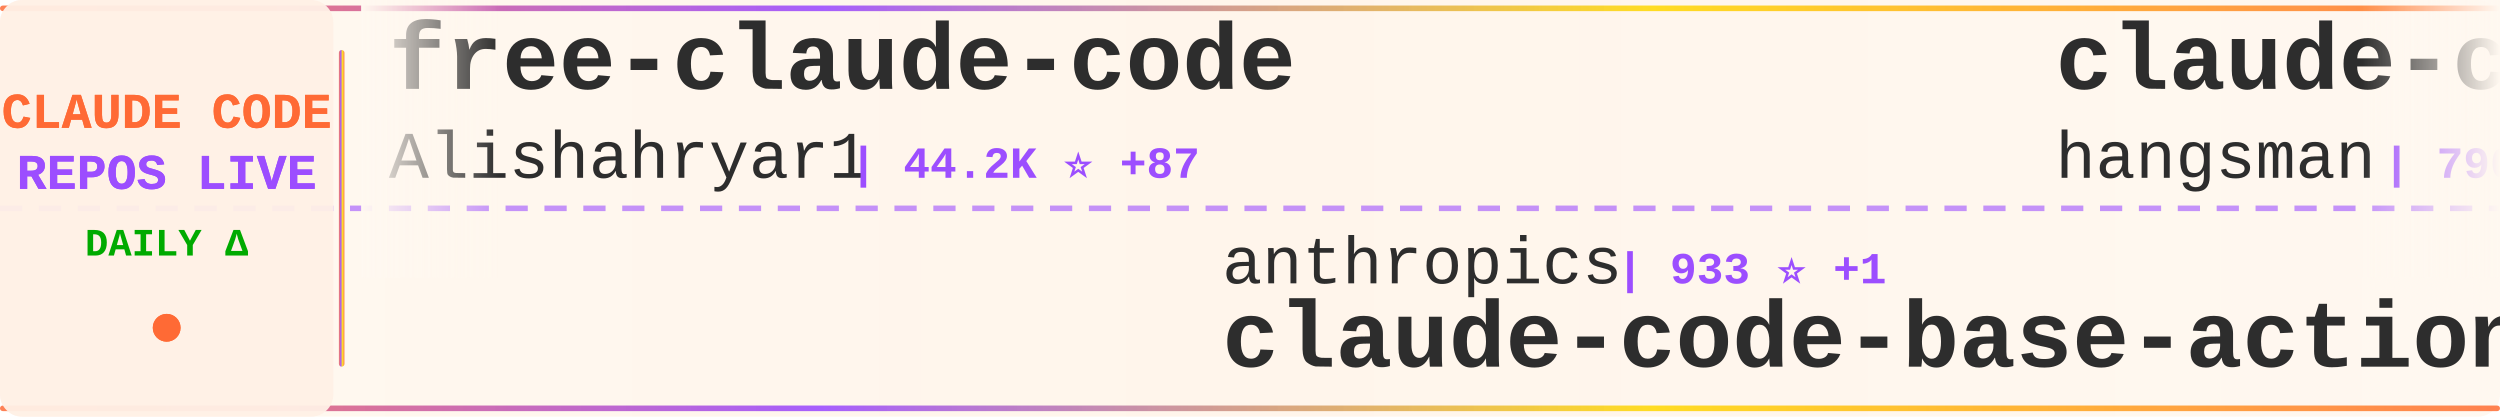
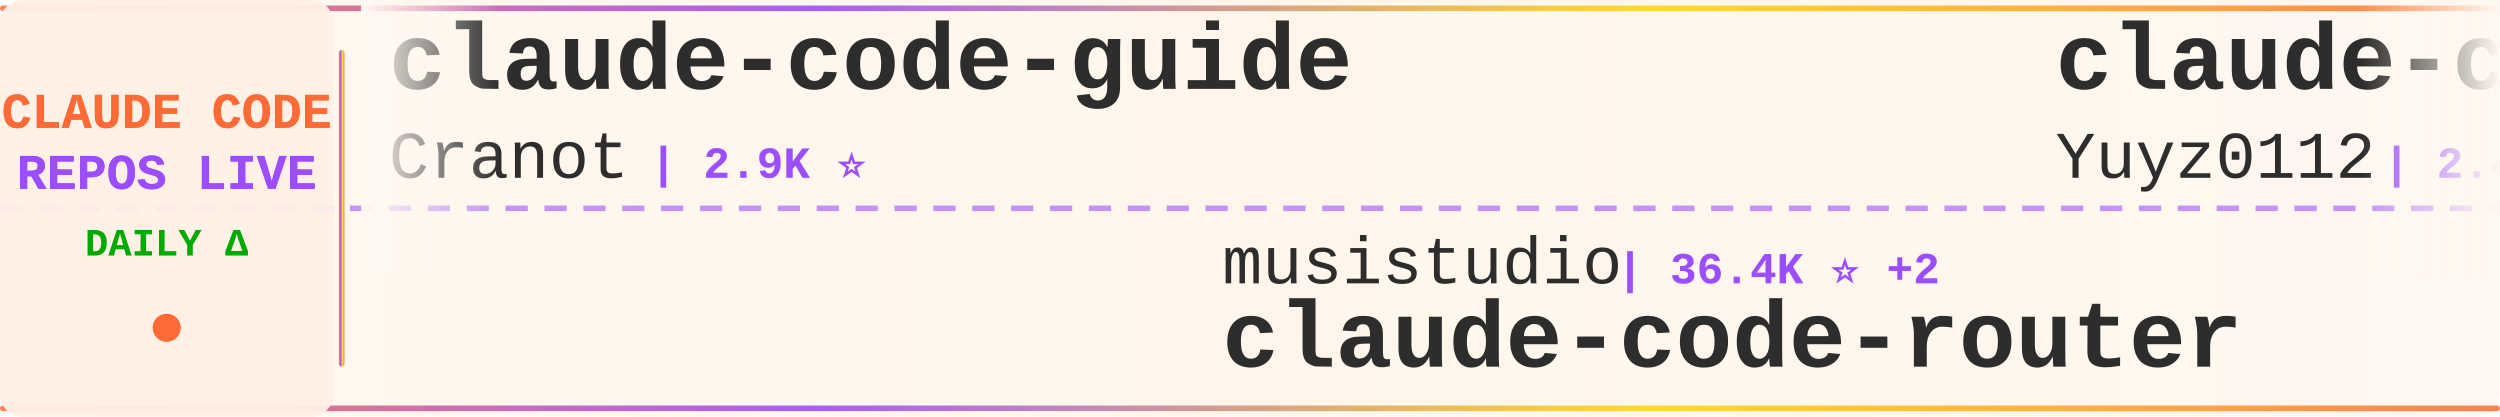
<svg xmlns="http://www.w3.org/2000/svg" width="900" height="150">
  <defs>
    <linearGradient id="tickerBg" x1="0%" y1="0%" x2="100%" y2="0%">
      <stop offset="0%" style="stop-color:#fff8f0;stop-opacity:0.98" />
      <stop offset="50%" style="stop-color:#fff5eb;stop-opacity:1" />
      <stop offset="100%" style="stop-color:#fff8f0;stop-opacity:0.98" />
    </linearGradient>
    <linearGradient id="borderGrad" x1="0%" y1="0%" x2="100%" y2="0%">
      <stop offset="0%" style="stop-color:#FF6B35;stop-opacity:0.85">
        <animate attributeName="stop-opacity" values="0.85;1;0.85" dur="2s" repeatCount="indefinite" />
      </stop>
      <stop offset="33%" style="stop-color:#9C4EFF;stop-opacity:0.9">
        <animate attributeName="stop-opacity" values="0.9;1;0.9" dur="2.2s" repeatCount="indefinite" />
      </stop>
      <stop offset="66%" style="stop-color:#FFD700;stop-opacity:0.85">
        <animate attributeName="stop-opacity" values="0.85;1;0.85" dur="1.8s" repeatCount="indefinite" />
      </stop>
      <stop offset="100%" style="stop-color:#FF6B35;stop-opacity:0.85">
        <animate attributeName="stop-opacity" values="0.85;1;0.85" dur="2s" repeatCount="indefinite" />
      </stop>
    </linearGradient>
    <filter id="textGlow">
      <feGaussianBlur stdDeviation="0.15" result="coloredBlur" />
      <feMerge>
        <feMergeNode in="coloredBlur" />
        <feMergeNode in="SourceGraphic" />
      </feMerge>
    </filter>
    <filter id="metricGlow">
      <feGaussianBlur stdDeviation="0.2" result="coloredBlur" />
      <feMerge>
        <feMergeNode in="coloredBlur" />
        <feMergeNode in="SourceGraphic" />
      </feMerge>
    </filter>
    <linearGradient id="leftFade" x1="0%" y1="0%" x2="100%" y2="0%">
      <stop offset="0%" style="stop-color:#fff8f0;stop-opacity:1" />
      <stop offset="100%" style="stop-color:#fff8f0;stop-opacity:0" />
    </linearGradient>
    <linearGradient id="rightFade" x1="0%" y1="0%" x2="100%" y2="0%">
      <stop offset="0%" style="stop-color:#fff8f0;stop-opacity:0" />
      <stop offset="100%" style="stop-color:#fff8f0;stop-opacity:1" />
    </linearGradient>
  </defs>
  <rect width="900" height="150" fill="url(#tickerBg)" rx="8" />
  <rect x="0" y="2" width="900" height="2" fill="url(#borderGrad)" rx="1" />
  <rect x="0" y="146" width="900" height="2" fill="url(#borderGrad)" rx="1" />
  <line x1="0" y1="75" x2="900" y2="75" stroke="#9C4EFF" stroke-width="2" stroke-dasharray="8 6" opacity="0.6" />
  <rect x="0" y="0" width="120" height="150" fill="#fff0e6" opacity="0.95" rx="8" />
  <text x="60" y="46" font-family="'Courier New', monospace" font-size="18" font-weight="bold" fill="#FF6B35" text-anchor="middle" filter="url(#textGlow)">
    CLAUDE CODE
  </text>
  <text x="60" y="68" font-family="'Courier New', monospace" font-size="18" font-weight="bold" fill="#9C4EFF" text-anchor="middle" filter="url(#textGlow)">
    REPOS LIVE
  </text>
  <text x="60" y="92" font-family="'Courier New', monospace" font-size="14" font-weight="bold" fill="#00aa00" text-anchor="middle">
    DAILY Δ
  </text>
  <circle cx="60" cy="118" r="5" fill="#FF6B35" filter="url(#metricGlow)">
    <animate attributeName="r" values="4;6;4" dur="1.5s" repeatCount="indefinite" />
    <animate attributeName="opacity" values="0.6;1;0.6" dur="1.5s" repeatCount="indefinite" />
  </circle>
  <rect x="122" y="18" width="2" height="114" fill="url(#borderGrad)" rx="1" />
  <clipPath id="tickerClip">
    <rect x="130" y="0" width="770" height="150" />
  </clipPath>
  <g clip-path="url(#tickerClip)">
    <g id="tickerItems">
      <animateTransform attributeName="transform" attributeType="XML" type="translate" from="0 0" to="-3000 0" dur="54s" repeatCount="indefinite" />
      <g transform="translate(0, 0)">
-         <text x="140" y="32" font-family="'Courier New', monospace" font-size="34" font-weight="bold" fill="#2d2d2d">free-claude-code</text>
-         <text x="140" y="64" font-family="'Courier New', monospace" font-size="24" font-weight="normal" fill="#2d2d2d" opacity="1.0">Alishahryar1</text>
-         <text x="306" y="64" font-family="'Courier New', monospace" font-size="16" font-weight="bold" fill="#9C4EFF"> | 44.2K ⭐ +87</text>
+         <text x="140" y="32" font-family="'Courier New', monospace" font-size="34" font-weight="bold" fill="#2d2d2d">claude-code-guide</text>
+         <text x="140" y="64" font-family="'Courier New', monospace" font-size="24" font-weight="normal" fill="#2d2d2d" opacity="1.0">Cranot</text>
+         <text x="234" y="64" font-family="'Courier New', monospace" font-size="16" font-weight="bold" fill="#9C4EFF"> | 2.9K ⭐</text>
      </g>
      <g transform="translate(300, 0)">
-         <text x="140" y="102" font-family="'Courier New', monospace" font-size="24" font-weight="normal" fill="#2d2d2d" opacity="1.0">anthropics</text>
-         <text x="282" y="102" font-family="'Courier New', monospace" font-size="16" font-weight="bold" fill="#9C4EFF"> | 933 ⭐ +1</text>
-         <text x="140" y="132" font-family="'Courier New', monospace" font-size="34" font-weight="bold" fill="#2d2d2d">claude-code-base-action</text>
+         <text x="140" y="102" font-family="'Courier New', monospace" font-size="24" font-weight="normal" fill="#2d2d2d" opacity="1.0">musistudio</text>
+         <text x="282" y="102" font-family="'Courier New', monospace" font-size="16" font-weight="bold" fill="#9C4EFF"> | 36.4K ⭐ +2</text>
+         <text x="140" y="132" font-family="'Courier New', monospace" font-size="34" font-weight="bold" fill="#2d2d2d">claude-code-router</text>
      </g>
      <g transform="translate(600, 0)">
-         <text x="140" y="32" font-family="'Courier New', monospace" font-size="34" font-weight="bold" fill="#2d2d2d">claude-code-source</text>
-         <text x="140" y="64" font-family="'Courier New', monospace" font-size="24" font-weight="normal" fill="#2d2d2d" opacity="1.0">hangsman</text>
-         <text x="258" y="64" font-family="'Courier New', monospace" font-size="16" font-weight="bold" fill="#9C4EFF"> | 790 ⭐</text>
+         <text x="140" y="32" font-family="'Courier New', monospace" font-size="34" font-weight="bold" fill="#2d2d2d">claude-code-reverse</text>
+         <text x="140" y="64" font-family="'Courier New', monospace" font-size="24" font-weight="normal" fill="#2d2d2d" opacity="1.0">Yuyz0112</text>
+         <text x="258" y="64" font-family="'Courier New', monospace" font-size="16" font-weight="bold" fill="#9C4EFF"> | 2.4K ⭐</text>
      </g>
      <g transform="translate(900, 0)">
-         <text x="140" y="102" font-family="'Courier New', monospace" font-size="24" font-weight="normal" fill="#2d2d2d" opacity="1.0">lorryjovens-hub</text>
-         <text x="342" y="102" font-family="'Courier New', monospace" font-size="16" font-weight="bold" fill="#9C4EFF"> | 1.7K ⭐</text>
-         <text x="140" y="132" font-family="'Courier New', monospace" font-size="34" font-weight="bold" fill="#2d2d2d">claude-code-rust</text>
+         <text x="140" y="102" font-family="'Courier New', monospace" font-size="24" font-weight="normal" fill="#2d2d2d" opacity="1.0">davila7</text>
+         <text x="246" y="102" font-family="'Courier New', monospace" font-size="16" font-weight="bold" fill="#9C4EFF"> | 30.1K ⭐ +1</text>
+         <text x="140" y="132" font-family="'Courier New', monospace" font-size="34" font-weight="bold" fill="#2d2d2d">claude-code-templates</text>
      </g>
      <g transform="translate(1200, 0)">
-         <text x="140" y="32" font-family="'Courier New', monospace" font-size="34" font-weight="bold" fill="#2d2d2d">claude-code-webui</text>
-         <text x="140" y="64" font-family="'Courier New', monospace" font-size="24" font-weight="normal" fill="#2d2d2d" opacity="1.0">sugyan</text>
-         <text x="234" y="64" font-family="'Courier New', monospace" font-size="16" font-weight="bold" fill="#9C4EFF"> | 1.1K ⭐</text>
+         <text x="140" y="32" font-family="'Courier New', monospace" font-size="34" font-weight="bold" fill="#2d2d2d">my-claude-code-setup</text>
+         <text x="140" y="64" font-family="'Courier New', monospace" font-size="24" font-weight="normal" fill="#2d2d2d" opacity="1.0">centminmod</text>
+         <text x="282" y="64" font-family="'Courier New', monospace" font-size="16" font-weight="bold" fill="#9C4EFF"> | 2.5K ⭐</text>
      </g>
      <g transform="translate(1500, 0)">
-         <text x="140" y="102" font-family="'Courier New', monospace" font-size="24" font-weight="normal" fill="#2d2d2d" opacity="1.0">digitalsamba</text>
-         <text x="306" y="102" font-family="'Courier New', monospace" font-size="16" font-weight="bold" fill="#9C4EFF"> | 1.9K ⭐ +1</text>
-         <text x="140" y="132" font-family="'Courier New', monospace" font-size="34" font-weight="bold" fill="#2d2d2d">claude-code-video-toolki...</text>
+         <text x="140" y="102" font-family="'Courier New', monospace" font-size="24" font-weight="normal" fill="#2d2d2d" opacity="1.0">darcyegb</text>
+         <text x="258" y="102" font-family="'Courier New', monospace" font-size="16" font-weight="bold" fill="#9C4EFF"> | 753 ⭐</text>
+         <text x="140" y="132" font-family="'Courier New', monospace" font-size="34" font-weight="bold" fill="#2d2d2d">ClaudeCodeAgents</text>
      </g>
      <g transform="translate(1800, 0)">
-         <text x="140" y="32" font-family="'Courier New', monospace" font-size="34" font-weight="bold" fill="#2d2d2d">claude-code-workflows</text>
-         <text x="140" y="64" font-family="'Courier New', monospace" font-size="24" font-weight="normal" fill="#2d2d2d" opacity="1.0">OneRedOak</text>
-         <text x="270" y="64" font-family="'Courier New', monospace" font-size="16" font-weight="bold" fill="#9C4EFF"> | 3.9K ⭐</text>
+         <text x="140" y="32" font-family="'Courier New', monospace" font-size="34" font-weight="bold" fill="#2d2d2d">Claude-Code</text>
+         <text x="140" y="64" font-family="'Courier New', monospace" font-size="24" font-weight="normal" fill="#2d2d2d" opacity="1.0">pengchengneo</text>
+         <text x="306" y="64" font-family="'Courier New', monospace" font-size="16" font-weight="bold" fill="#9C4EFF"> | 1.7K ⭐</text>
      </g>
      <g transform="translate(2100, 0)">
-         <text x="140" y="102" font-family="'Courier New', monospace" font-size="24" font-weight="normal" fill="#2d2d2d" opacity="1.0">Pimzino</text>
-         <text x="246" y="102" font-family="'Courier New', monospace" font-size="16" font-weight="bold" fill="#9C4EFF"> | 3.8K ⭐</text>
-         <text x="140" y="132" font-family="'Courier New', monospace" font-size="34" font-weight="bold" fill="#2d2d2d">claude-code-spec-workflo...</text>
+         <text x="140" y="102" font-family="'Courier New', monospace" font-size="24" font-weight="normal" fill="#2d2d2d" opacity="1.0">JrCx7scC</text>
+         <text x="258" y="102" font-family="'Courier New', monospace" font-size="16" font-weight="bold" fill="#9C4EFF"> | 372 ⭐</text>
+         <text x="140" y="132" font-family="'Courier New', monospace" font-size="34" font-weight="bold" fill="#2d2d2d">claude-code-source</text>
      </g>
      <g transform="translate(2400, 0)">
-         <text x="140" y="32" font-family="'Courier New', monospace" font-size="34" font-weight="bold" fill="#2d2d2d">Claude-code</text>
-         <text x="140" y="64" font-family="'Courier New', monospace" font-size="24" font-weight="normal" fill="#2d2d2d" opacity="1.0">zstmfhy</text>
-         <text x="246" y="64" font-family="'Courier New', monospace" font-size="16" font-weight="bold" fill="#9C4EFF"> | 190 ⭐</text>
+         <text x="140" y="32" font-family="'Courier New', monospace" font-size="34" font-weight="bold" fill="#2d2d2d">claude-code-tudou</text>
+         <text x="140" y="64" font-family="'Courier New', monospace" font-size="24" font-weight="normal" fill="#2d2d2d" opacity="1.0">AICoderTudou</text>
+         <text x="306" y="64" font-family="'Courier New', monospace" font-size="16" font-weight="bold" fill="#9C4EFF"> | 497 ⭐</text>
      </g>
      <g transform="translate(2700, 0)">
-         <text x="140" y="102" font-family="'Courier New', monospace" font-size="24" font-weight="normal" fill="#2d2d2d" opacity="1.0">ponponon</text>
-         <text x="258" y="102" font-family="'Courier New', monospace" font-size="16" font-weight="bold" fill="#9C4EFF"> | 2.3K ⭐ -1</text>
-         <text x="140" y="132" font-family="'Courier New', monospace" font-size="34" font-weight="bold" fill="#2d2d2d">claude_code_src</text>
+         <text x="140" y="102" font-family="'Courier New', monospace" font-size="24" font-weight="normal" fill="#2d2d2d" opacity="1.0">kodu-ai</text>
+         <text x="246" y="102" font-family="'Courier New', monospace" font-size="16" font-weight="bold" fill="#9C4EFF"> | 5.2K ⭐</text>
+         <text x="140" y="132" font-family="'Courier New', monospace" font-size="34" font-weight="bold" fill="#2d2d2d">claude-coder</text>
      </g>
      <g transform="translate(3000, 0)">
-         <text x="140" y="32" font-family="'Courier New', monospace" font-size="34" font-weight="bold" fill="#2d2d2d">free-claude-code</text>
-         <text x="140" y="64" font-family="'Courier New', monospace" font-size="24" font-weight="normal" fill="#2d2d2d" opacity="1.0">Alishahryar1</text>
-         <text x="306" y="64" font-family="'Courier New', monospace" font-size="16" font-weight="bold" fill="#9C4EFF"> | 44.2K ⭐ +87</text>
+         <text x="140" y="32" font-family="'Courier New', monospace" font-size="34" font-weight="bold" fill="#2d2d2d">claude-code-guide</text>
+         <text x="140" y="64" font-family="'Courier New', monospace" font-size="24" font-weight="normal" fill="#2d2d2d" opacity="1.0">Cranot</text>
+         <text x="234" y="64" font-family="'Courier New', monospace" font-size="16" font-weight="bold" fill="#9C4EFF"> | 2.9K ⭐</text>
      </g>
      <g transform="translate(3300, 0)">
-         <text x="140" y="102" font-family="'Courier New', monospace" font-size="24" font-weight="normal" fill="#2d2d2d" opacity="1.0">anthropics</text>
-         <text x="282" y="102" font-family="'Courier New', monospace" font-size="16" font-weight="bold" fill="#9C4EFF"> | 933 ⭐ +1</text>
-         <text x="140" y="132" font-family="'Courier New', monospace" font-size="34" font-weight="bold" fill="#2d2d2d">claude-code-base-action</text>
+         <text x="140" y="102" font-family="'Courier New', monospace" font-size="24" font-weight="normal" fill="#2d2d2d" opacity="1.0">musistudio</text>
+         <text x="282" y="102" font-family="'Courier New', monospace" font-size="16" font-weight="bold" fill="#9C4EFF"> | 36.4K ⭐ +2</text>
+         <text x="140" y="132" font-family="'Courier New', monospace" font-size="34" font-weight="bold" fill="#2d2d2d">claude-code-router</text>
      </g>
      <g transform="translate(3600, 0)">
-         <text x="140" y="32" font-family="'Courier New', monospace" font-size="34" font-weight="bold" fill="#2d2d2d">claude-code-source</text>
-         <text x="140" y="64" font-family="'Courier New', monospace" font-size="24" font-weight="normal" fill="#2d2d2d" opacity="1.0">hangsman</text>
-         <text x="258" y="64" font-family="'Courier New', monospace" font-size="16" font-weight="bold" fill="#9C4EFF"> | 790 ⭐</text>
+         <text x="140" y="32" font-family="'Courier New', monospace" font-size="34" font-weight="bold" fill="#2d2d2d">claude-code-reverse</text>
+         <text x="140" y="64" font-family="'Courier New', monospace" font-size="24" font-weight="normal" fill="#2d2d2d" opacity="1.0">Yuyz0112</text>
+         <text x="258" y="64" font-family="'Courier New', monospace" font-size="16" font-weight="bold" fill="#9C4EFF"> | 2.4K ⭐</text>
      </g>
      <g transform="translate(3900, 0)">
-         <text x="140" y="102" font-family="'Courier New', monospace" font-size="24" font-weight="normal" fill="#2d2d2d" opacity="1.0">lorryjovens-hub</text>
-         <text x="342" y="102" font-family="'Courier New', monospace" font-size="16" font-weight="bold" fill="#9C4EFF"> | 1.7K ⭐</text>
-         <text x="140" y="132" font-family="'Courier New', monospace" font-size="34" font-weight="bold" fill="#2d2d2d">claude-code-rust</text>
+         <text x="140" y="102" font-family="'Courier New', monospace" font-size="24" font-weight="normal" fill="#2d2d2d" opacity="1.0">davila7</text>
+         <text x="246" y="102" font-family="'Courier New', monospace" font-size="16" font-weight="bold" fill="#9C4EFF"> | 30.1K ⭐ +1</text>
+         <text x="140" y="132" font-family="'Courier New', monospace" font-size="34" font-weight="bold" fill="#2d2d2d">claude-code-templates</text>
      </g>
    </g>
  </g>
  <rect x="130" y="0" width="50" height="100" fill="url(#leftFade)" />
  <rect x="850" y="0" width="50" height="100" fill="url(#rightFade)" />
</svg>
